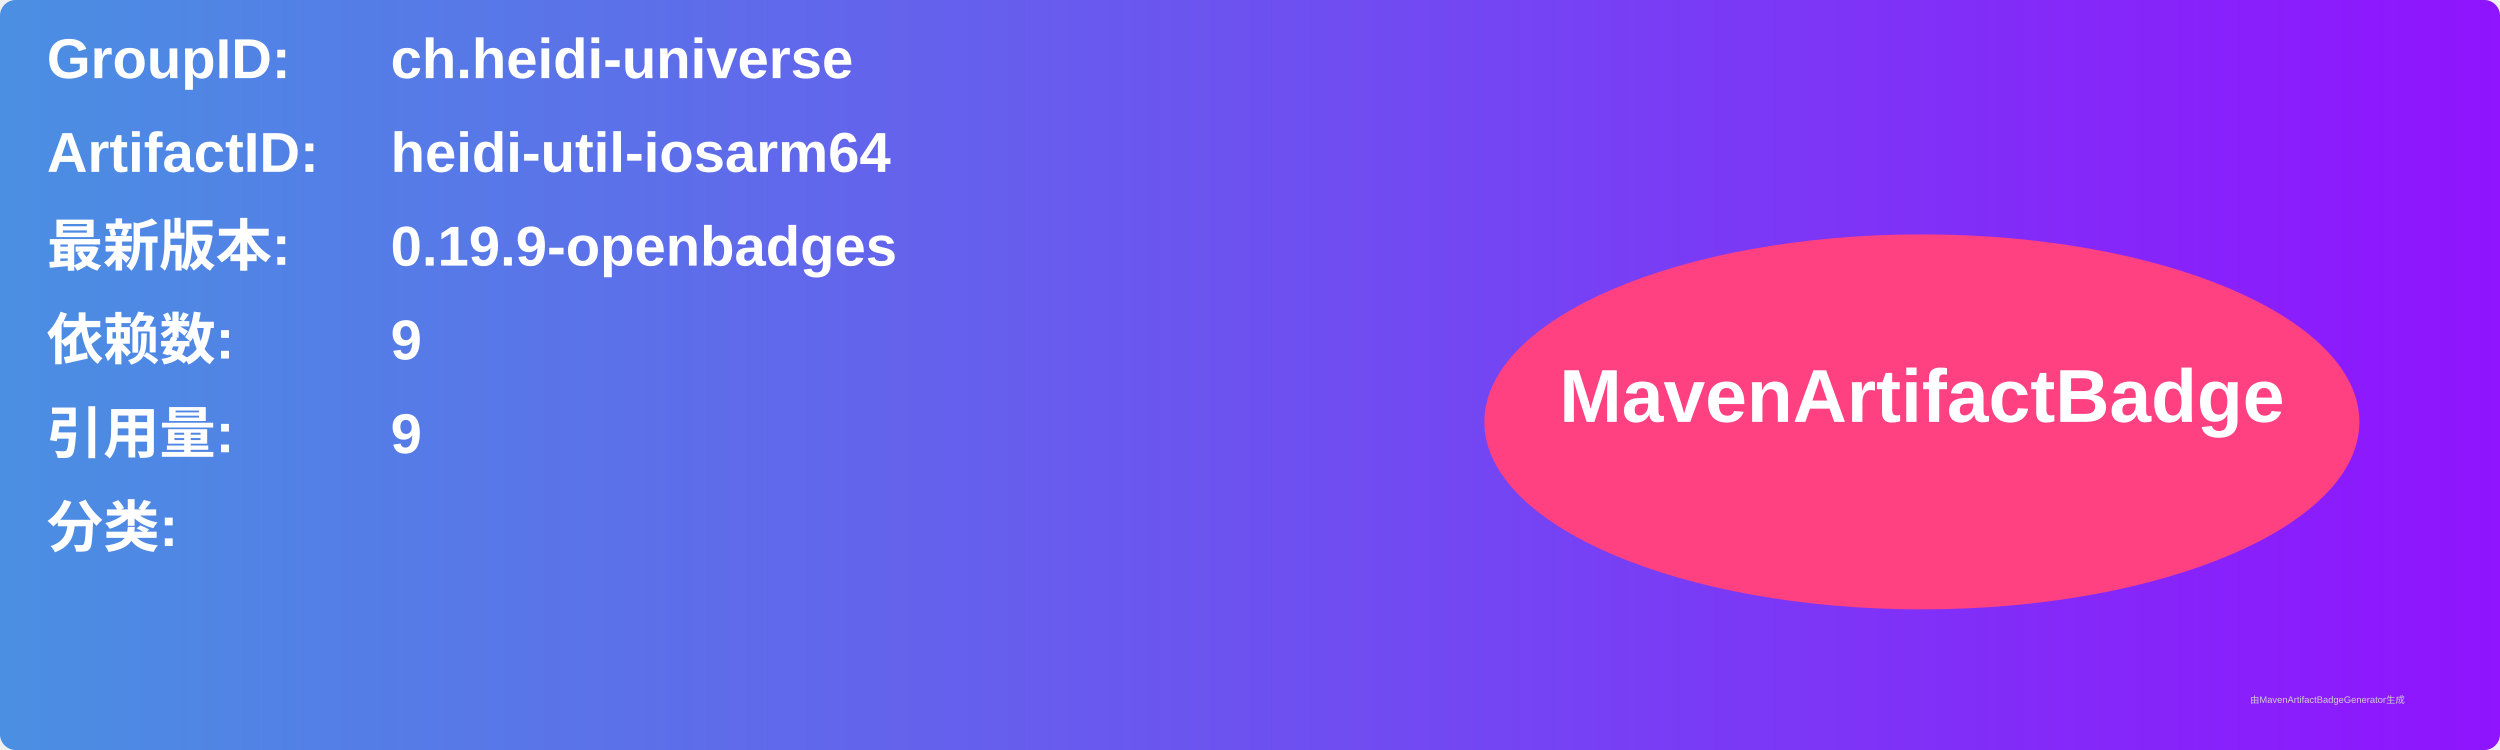
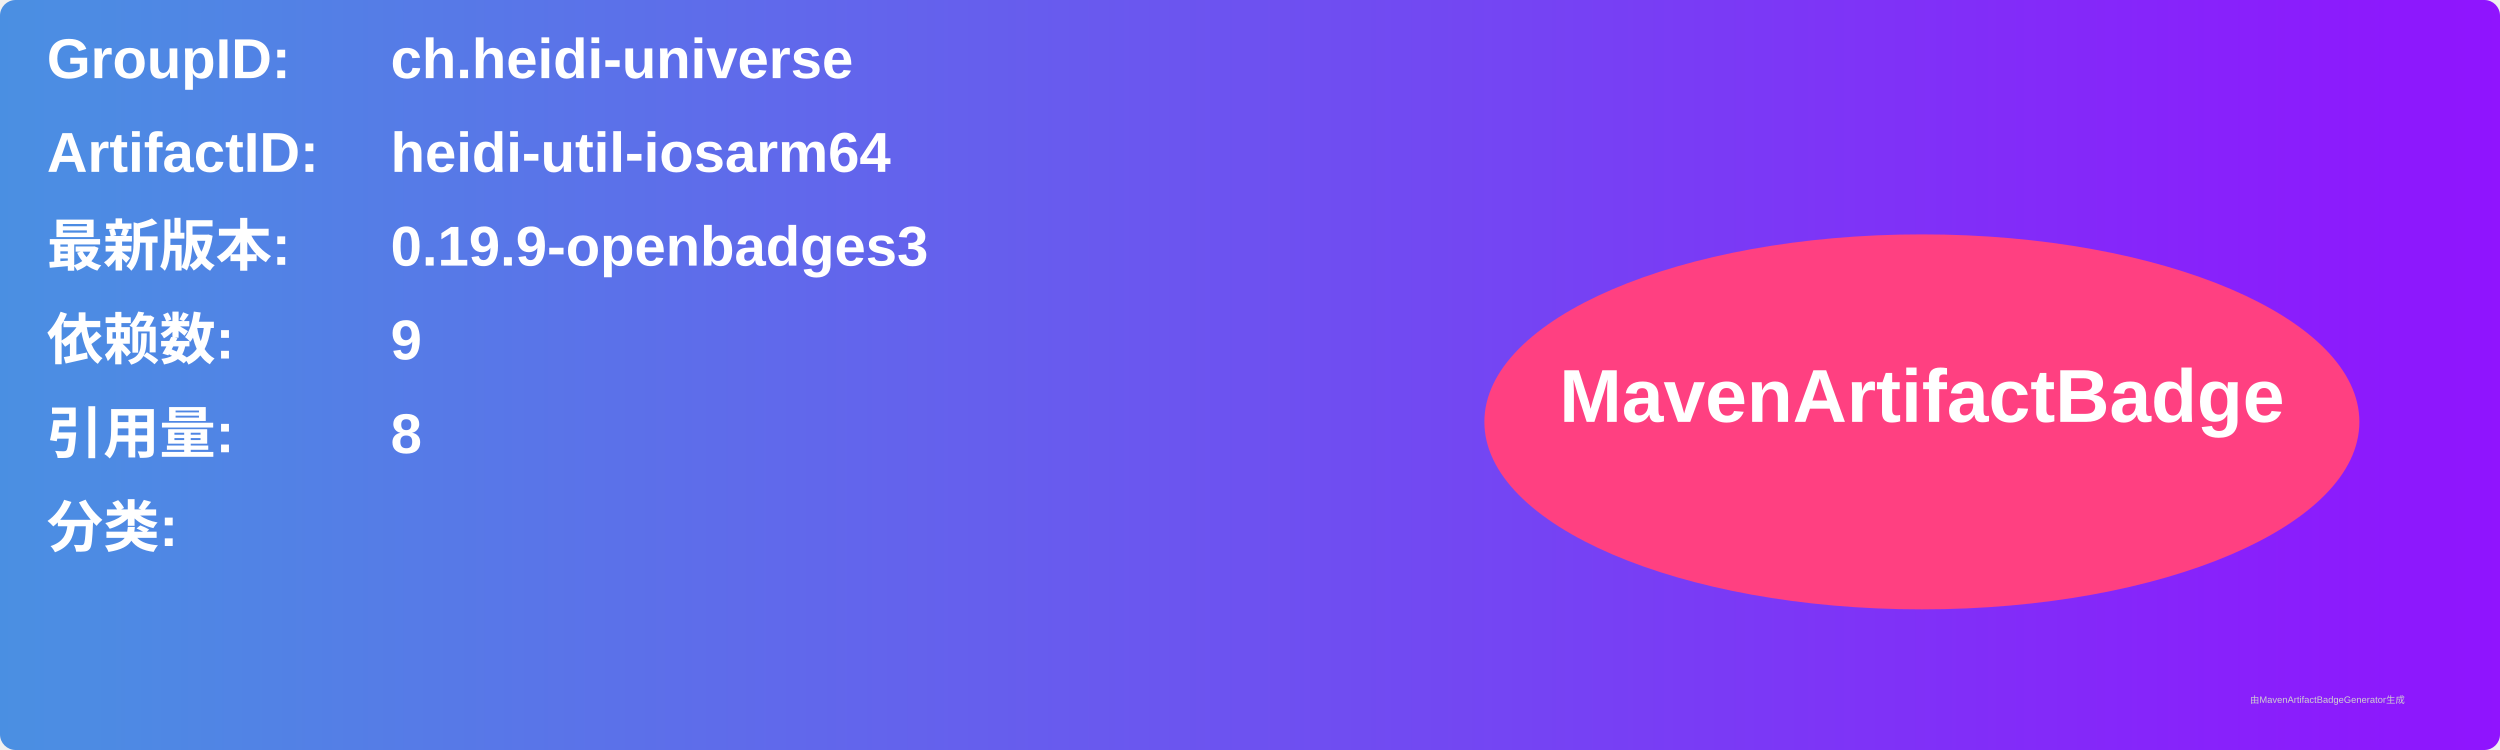
<svg xmlns="http://www.w3.org/2000/svg" width="800" height="240" viewBox="0 0 800 240">
  <linearGradient id="grad" x1="0%" y1="0%" x2="100%" y2="0%">
    <stop offset="0%" stop-color="#4a90e2" />
    <stop offset="100%" stop-color="#9013fe" />
  </linearGradient>
  <rect width="100%" height="100%" rx="5" ry="5" fill="url(#grad)" />
  <g transform="translate(15, 15)">
    <text x="0" y="10" font-family="Arial" font-size="18" fill="white" font-weight="bold" width="260">GroupID:</text>
    <text x="110" y="10" font-family="Arial" font-size="18" fill="white" font-weight="bold" width="460">ch.heidi-universe</text>
    <text x="0" y="40" font-family="Arial" font-size="18" fill="white" font-weight="bold" width="260">ArtifactID:</text>
    <text x="110" y="40" font-family="Arial" font-size="18" fill="white" font-weight="bold" width="460">heidi-util-iosarm64</text>
    <text x="0" y="70" font-family="Arial" font-size="18" fill="white" font-weight="bold">最新版本:</text>
    <text x="110" y="70" font-family="Arial" font-size="18" fill="white" font-weight="bold">
-       <tspan font-weight="bold">0.19.9-openbadges</tspan>
+       <tspan font-weight="bold">0.19.9-openbadges3</tspan>
    </text>
    <text x="0" y="100" font-family="Arial" font-size="18" fill="white" font-weight="bold">依赖数: </text>
    <text x="110" y="100" font-family="Arial" font-size="18" fill="white">
      <tspan font-weight="bold">9</tspan>
    </text>
    <text x="0" y="130" font-family="Arial" font-size="18" fill="white" font-weight="bold">引用量: </text>
    <text x="110" y="130" font-family="Arial" font-size="18" fill="white">
-       <tspan font-weight="bold">9</tspan>
+       <tspan font-weight="bold">8</tspan>
    </text>
    <text x="0" y="160" font-family="Arial" font-size="18" fill="white" font-weight="bold">分类:</text>
    <text x="10" y="190" font-family="Arial" font-size="10" fill="white">
      <tspan font-weight="bold" />
    </text>
    <ellipse cx="600" cy="120" rx="140" ry="60" fill="#ff4081" />
    <text x="600" y="120" text-anchor="middle" font-family="Arial" font-size="24" fill="white" font-weight="bold">MavenArtifactBadge</text>
  </g>
  <text x="720" y="225" font-family="Arial" font-size="3" fill="#d0d0d0">由MavenArtifactBadgeGenerator生成</text>
</svg>
